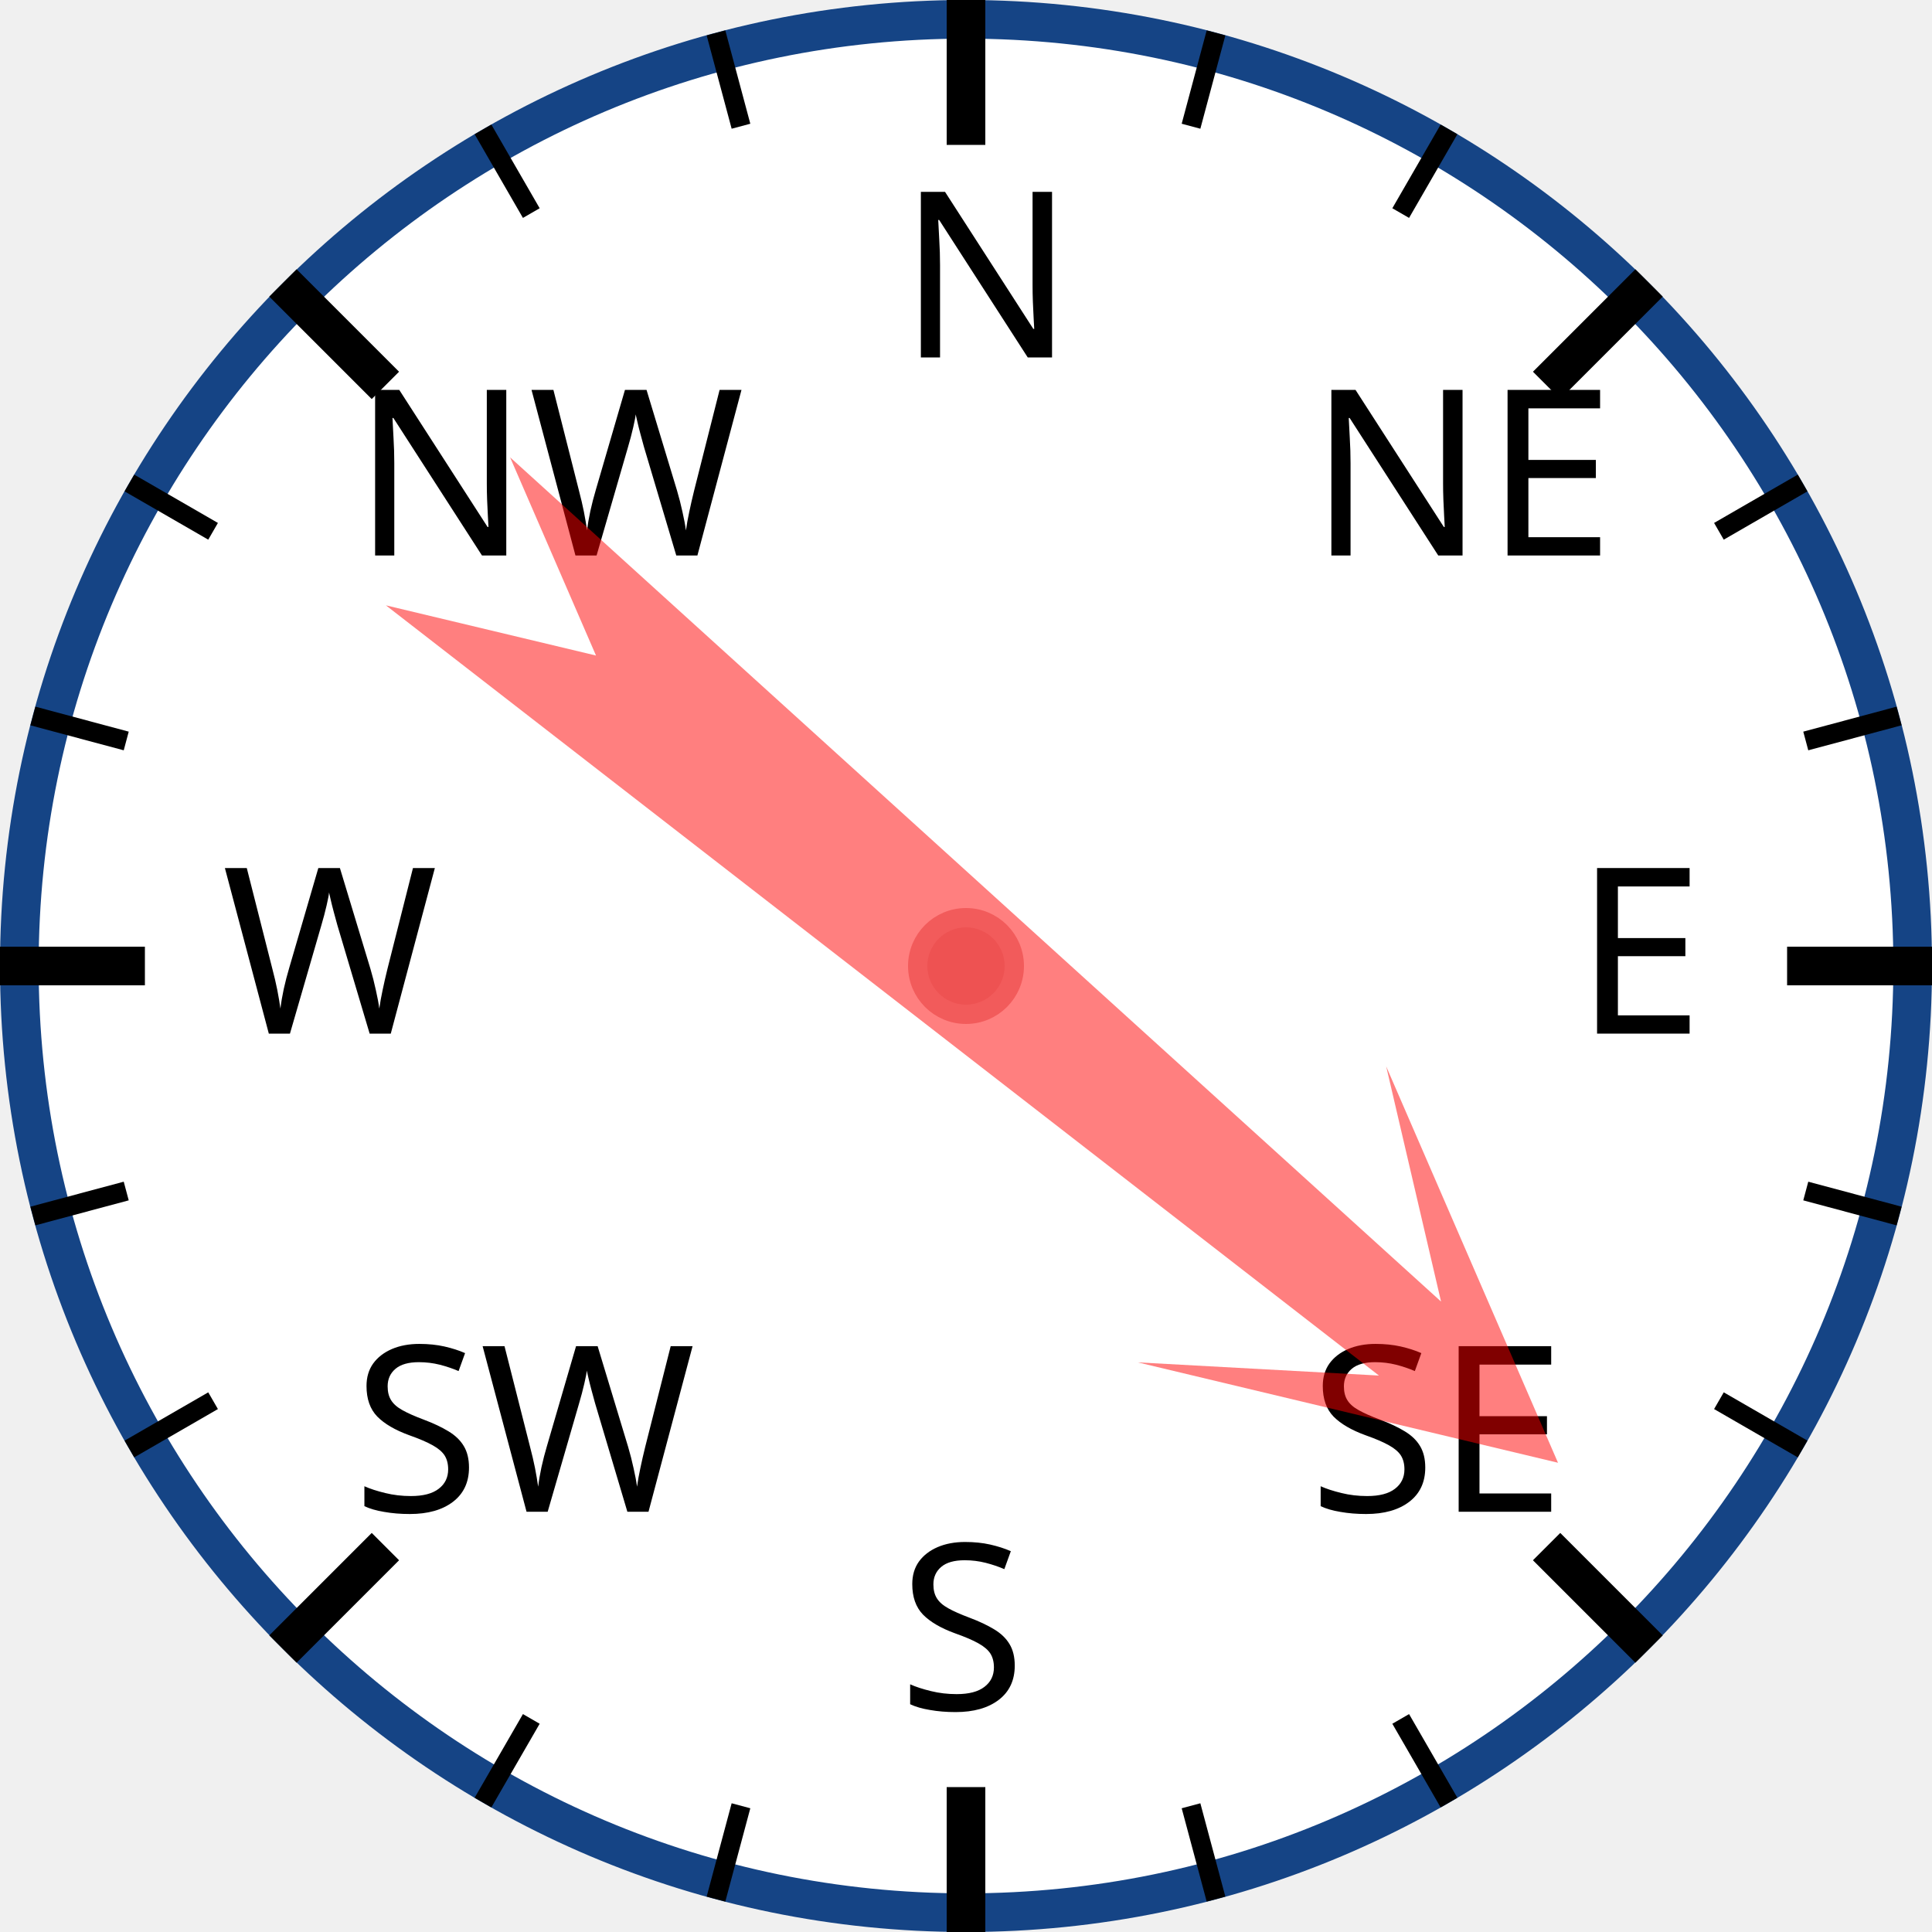
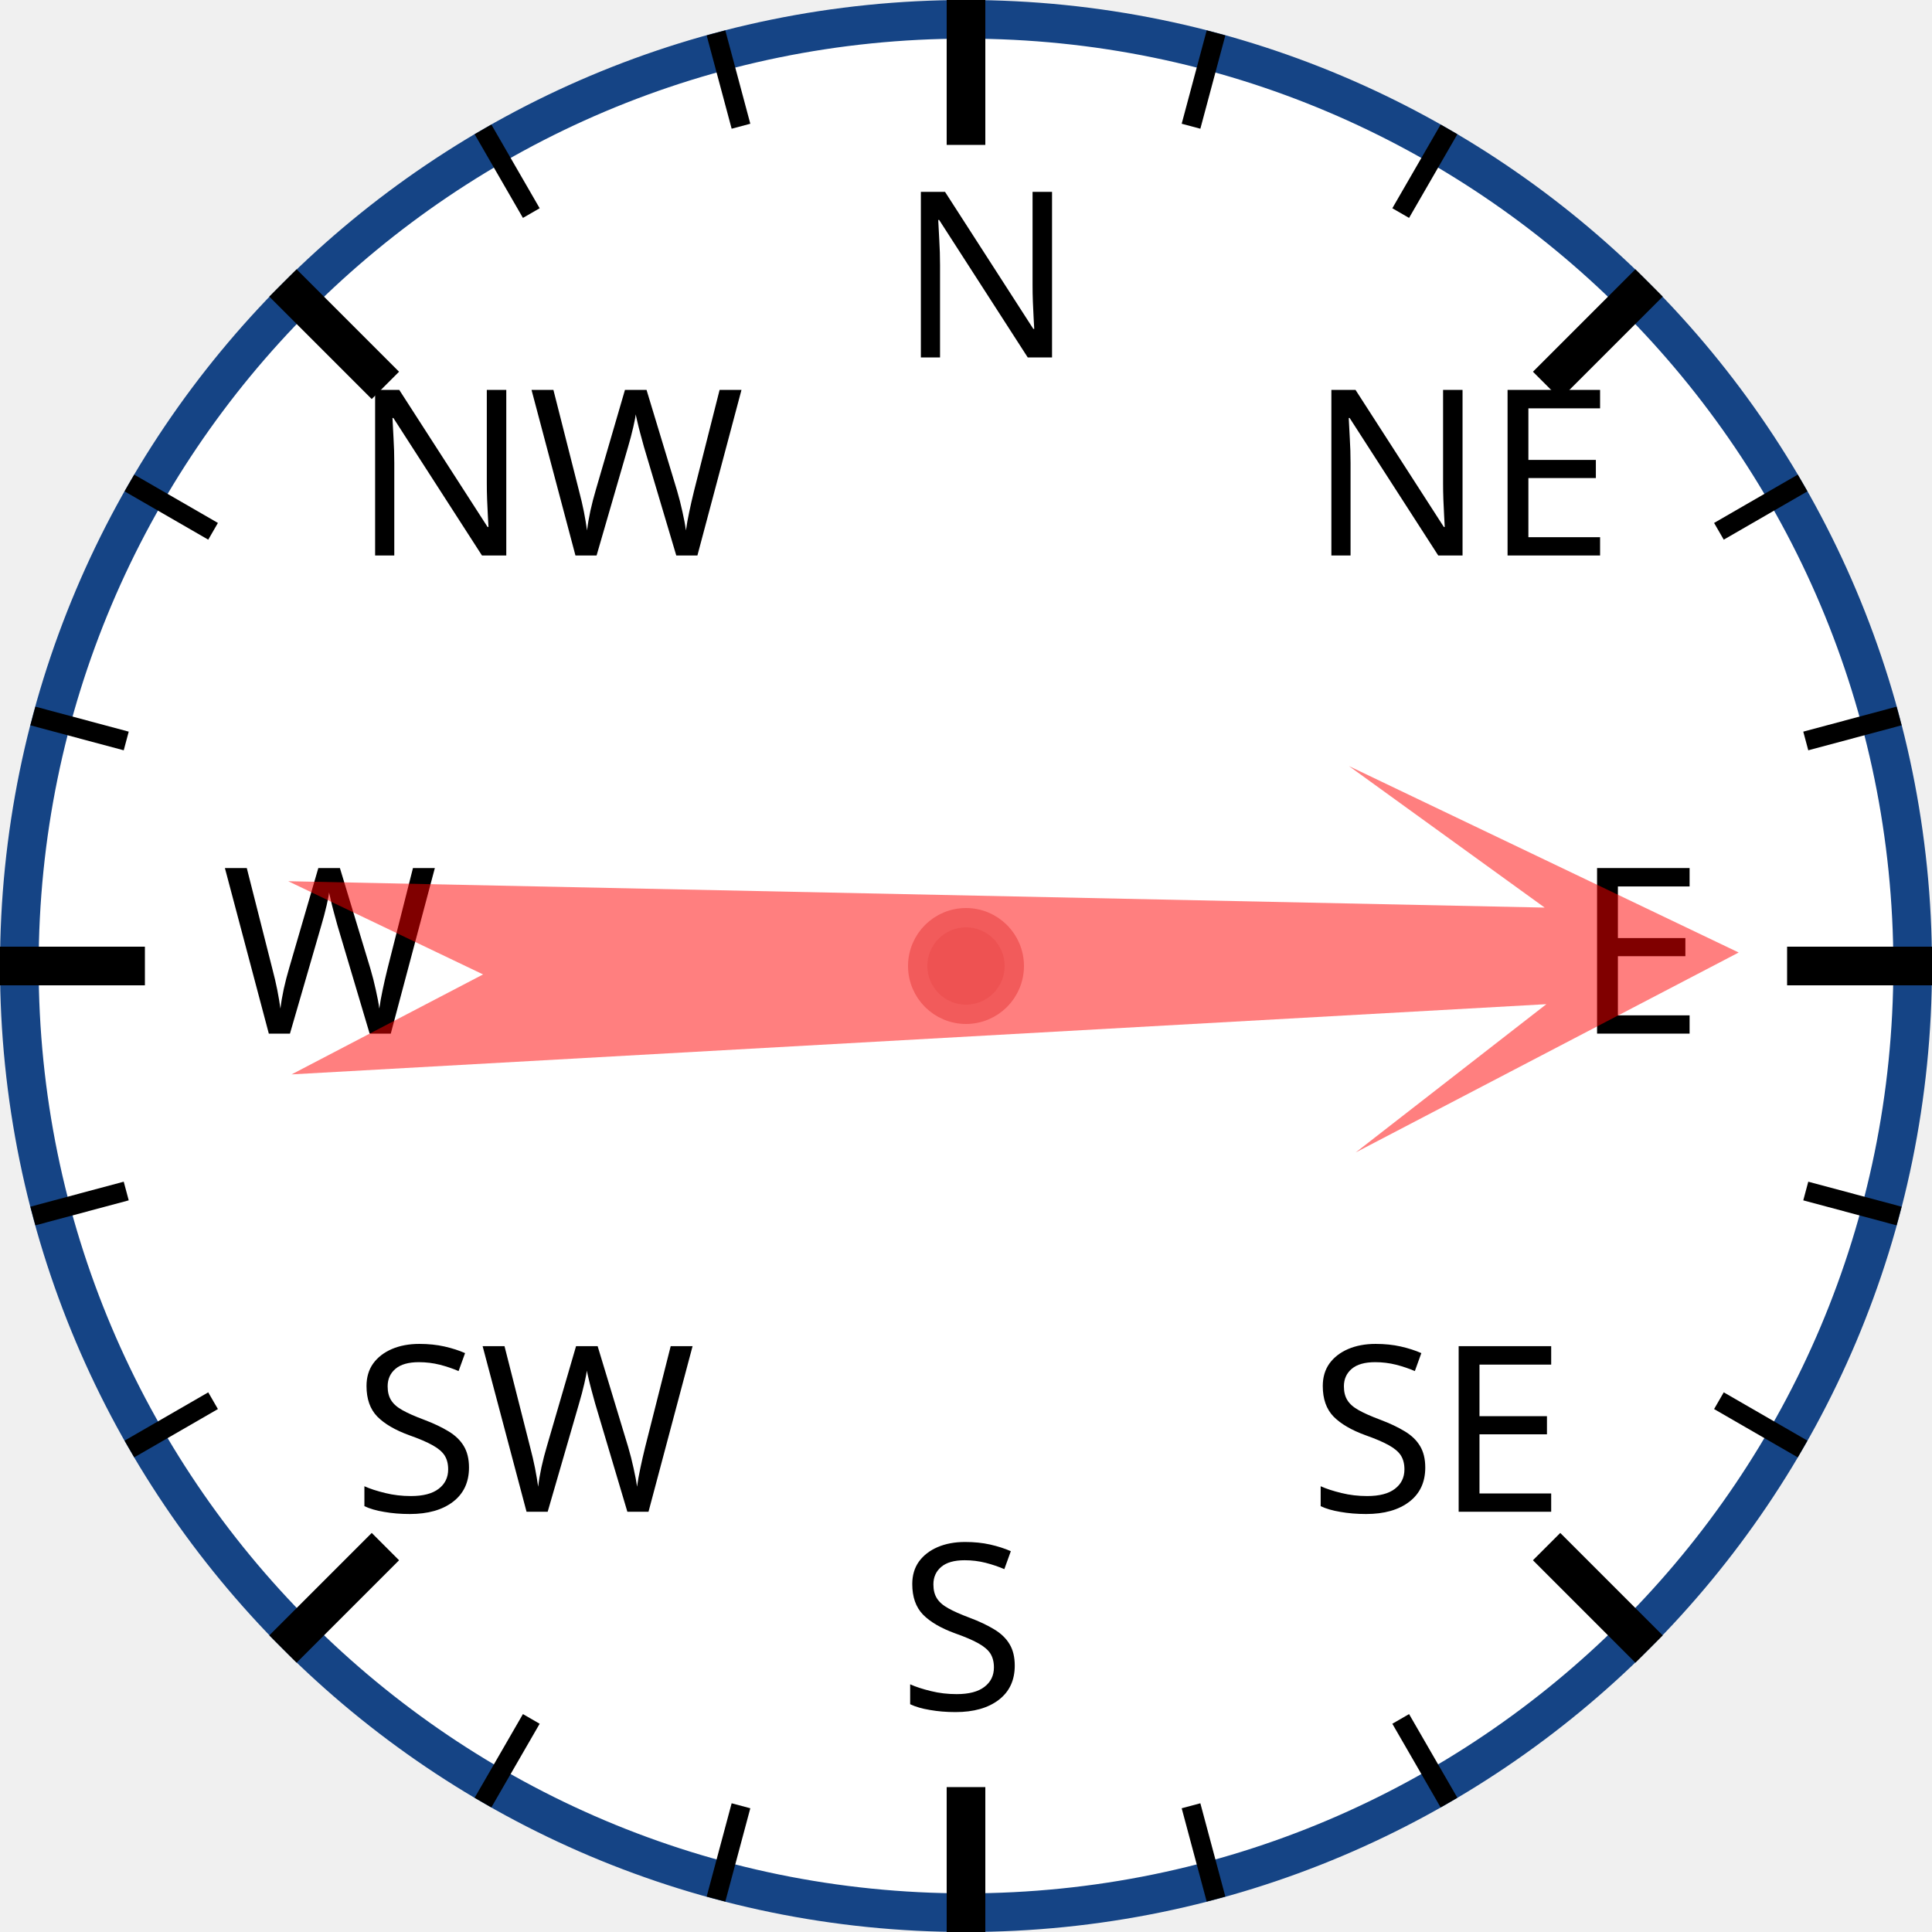
<svg xmlns="http://www.w3.org/2000/svg" width="120px" height="120px" viewBox="0 0 200 200">
  <circle cx="100" cy="100" r="98" style="fill: white; stroke: #154485; stroke-width: 4;" />
  <text x="93.0" y="37.0" style="font-family: sans-serif; font-size: 18pt;">N</text>
  <line x1="100.0" y1="0.0" x2="100.0" y2="15.0" style="stroke: black; stroke-width: 4;" />
  <line x1="74.118" y1="3.407" x2="76.706" y2="13.067" style="stroke: black; stroke-width: 2;" />
  <line x1="50" y1="13.397" x2="55" y2="22.058" style="stroke: black; stroke-width: 2;" />
  <text x="36.503" y="57.503" style="font-family: sans-serif; font-size: 18pt;">NW</text>
  <line x1="29.289" y1="29.289" x2="39.896" y2="39.896" style="stroke: black; stroke-width: 4;" />
  <line x1="13.397" y1="50" x2="22.058" y2="55" style="stroke: black; stroke-width: 2;" />
  <line x1="3.407" y1="74.118" x2="13.067" y2="76.706" style="stroke: black; stroke-width: 2;" />
  <text x="23.0" y="107.0" style="font-family: sans-serif; font-size: 18pt;">W</text>
  <line x1="0.0" y1="100.0" x2="15.0" y2="100.0" style="stroke: black; stroke-width: 4;" />
  <line x1="3.407" y1="125.882" x2="13.067" y2="123.294" style="stroke: black; stroke-width: 2;" />
  <line x1="13.397" y1="150" x2="22.058" y2="145" style="stroke: black; stroke-width: 2;" />
  <text x="36.503" y="156.497" style="font-family: sans-serif; font-size: 18pt;">SW</text>
  <line x1="29.289" y1="170.711" x2="39.896" y2="160.104" style="stroke: black; stroke-width: 4;" />
  <line x1="50" y1="186.603" x2="55" y2="177.942" style="stroke: black; stroke-width: 2;" />
  <line x1="74.118" y1="196.593" x2="76.706" y2="186.933" style="stroke: black; stroke-width: 2;" />
  <text x="93" y="177.0" style="font-family: sans-serif; font-size: 18pt;">S</text>
  <line x1="100" y1="200.0" x2="100" y2="185.0" style="stroke: black; stroke-width: 4;" />
  <line x1="125.882" y1="196.593" x2="123.294" y2="186.933" style="stroke: black; stroke-width: 2;" />
  <line x1="150.0" y1="186.603" x2="145.0" y2="177.942" style="stroke: black; stroke-width: 2;" />
  <text x="135.497" y="156.497" style="font-family: sans-serif; font-size: 18pt;">SE</text>
  <line x1="170.711" y1="170.711" x2="160.104" y2="160.104" style="stroke: black; stroke-width: 4;" />
  <line x1="186.603" y1="150" x2="177.942" y2="145" style="stroke: black; stroke-width: 2;" />
  <line x1="196.593" y1="125.882" x2="186.933" y2="123.294" style="stroke: black; stroke-width: 2;" />
  <text x="163.0" y="107" style="font-family: sans-serif; font-size: 18pt;">E</text>
  <line x1="200.0" y1="100" x2="185.0" y2="100" style="stroke: black; stroke-width: 4;" />
  <line x1="196.593" y1="74.118" x2="186.933" y2="76.706" style="stroke: black; stroke-width: 2;" />
  <line x1="186.603" y1="50" x2="177.942" y2="55" style="stroke: black; stroke-width: 2;" />
  <text x="135.497" y="57.503" style="font-family: sans-serif; font-size: 18pt;">NE</text>
  <line x1="170.711" y1="29.289" x2="160.104" y2="39.896" style="stroke: black; stroke-width: 4;" />
  <line x1="150" y1="13.397" x2="145" y2="22.058" style="stroke: black; stroke-width: 2;" />
  <line x1="125.882" y1="3.407" x2="123.294" y2="13.067" style="stroke: black; stroke-width: 2;" />
-   <polygon points="100 20 120 60 105 40 110 170 100 150 90 170 95 40 80 60" style="fill: red; fill-opacity: 0.5;" transform="rotate(130,100,100)" />
+   <polygon points="100 20 120 60 105 40 110 170 100 150 90 170 95 40 80 60" style="fill: red; fill-opacity: 0.5;" transform="rotate(89,100,100)" />
  <circle cx="100" cy="100" r="5" style="fill: #EE5252; stroke: #F25B5B; stroke-width: 2;" />
</svg>
